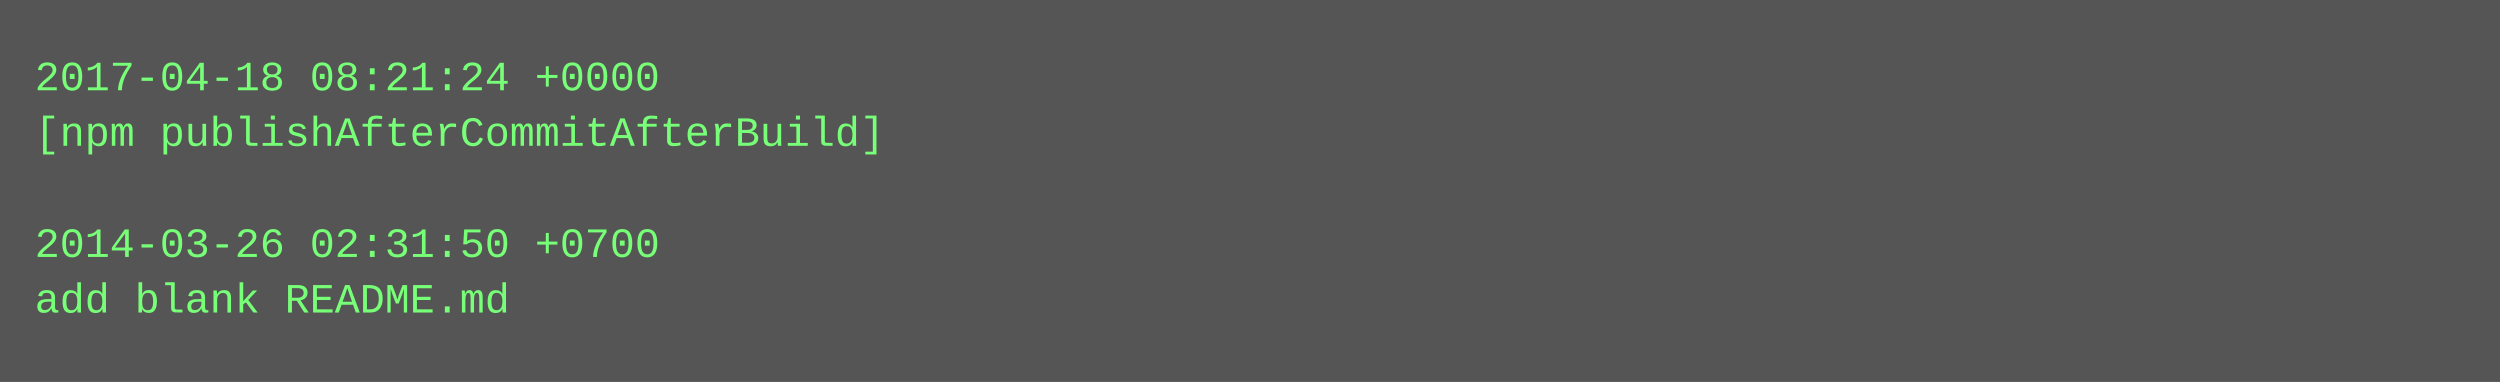
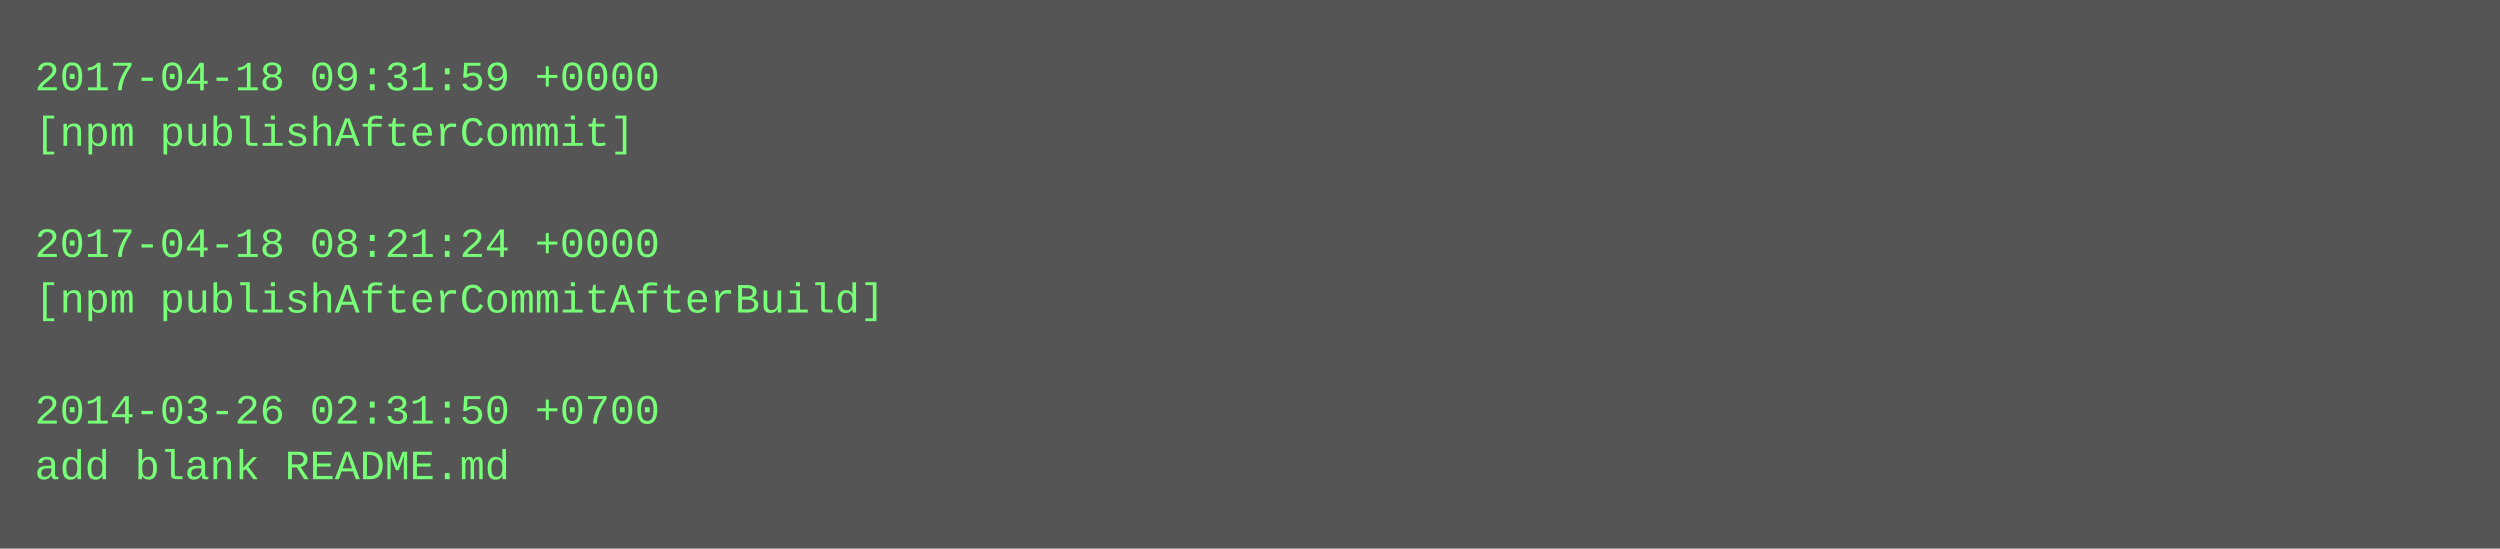
- <svg xmlns="http://www.w3.org/2000/svg" height="110" width="720">
-   <rect height="110" fill="#555" width="720" />
+ <svg xmlns="http://www.w3.org/2000/svg" height="158" width="720">
+   <rect height="158" fill="#555" width="720" />
  <text fill="#7f7" font-family="Courier New" font-size="12" xml:space="preserve">
-     <tspan x="10" y="26">2017-04-18 08:21:24 +0000</tspan>
-     <tspan x="10" y="42">[npm publishAfterCommitAfterBuild]</tspan>
+     <tspan x="10" y="26">2017-04-18 09:31:59 +0000</tspan>
+     <tspan x="10" y="42">[npm publishAfterCommit]</tspan>
    <tspan x="10" y="58" />
-     <tspan x="10" y="74">2014-03-26 02:31:50 +0700</tspan>
-     <tspan x="10" y="90">add blank README.md</tspan>
+     <tspan x="10" y="74">2017-04-18 08:21:24 +0000</tspan>
+     <tspan x="10" y="90">[npm publishAfterCommitAfterBuild]</tspan>
+     <tspan x="10" y="106" />
+     <tspan x="10" y="122">2014-03-26 02:31:50 +0700</tspan>
+     <tspan x="10" y="138">add blank README.md</tspan>
  </text>
</svg>
